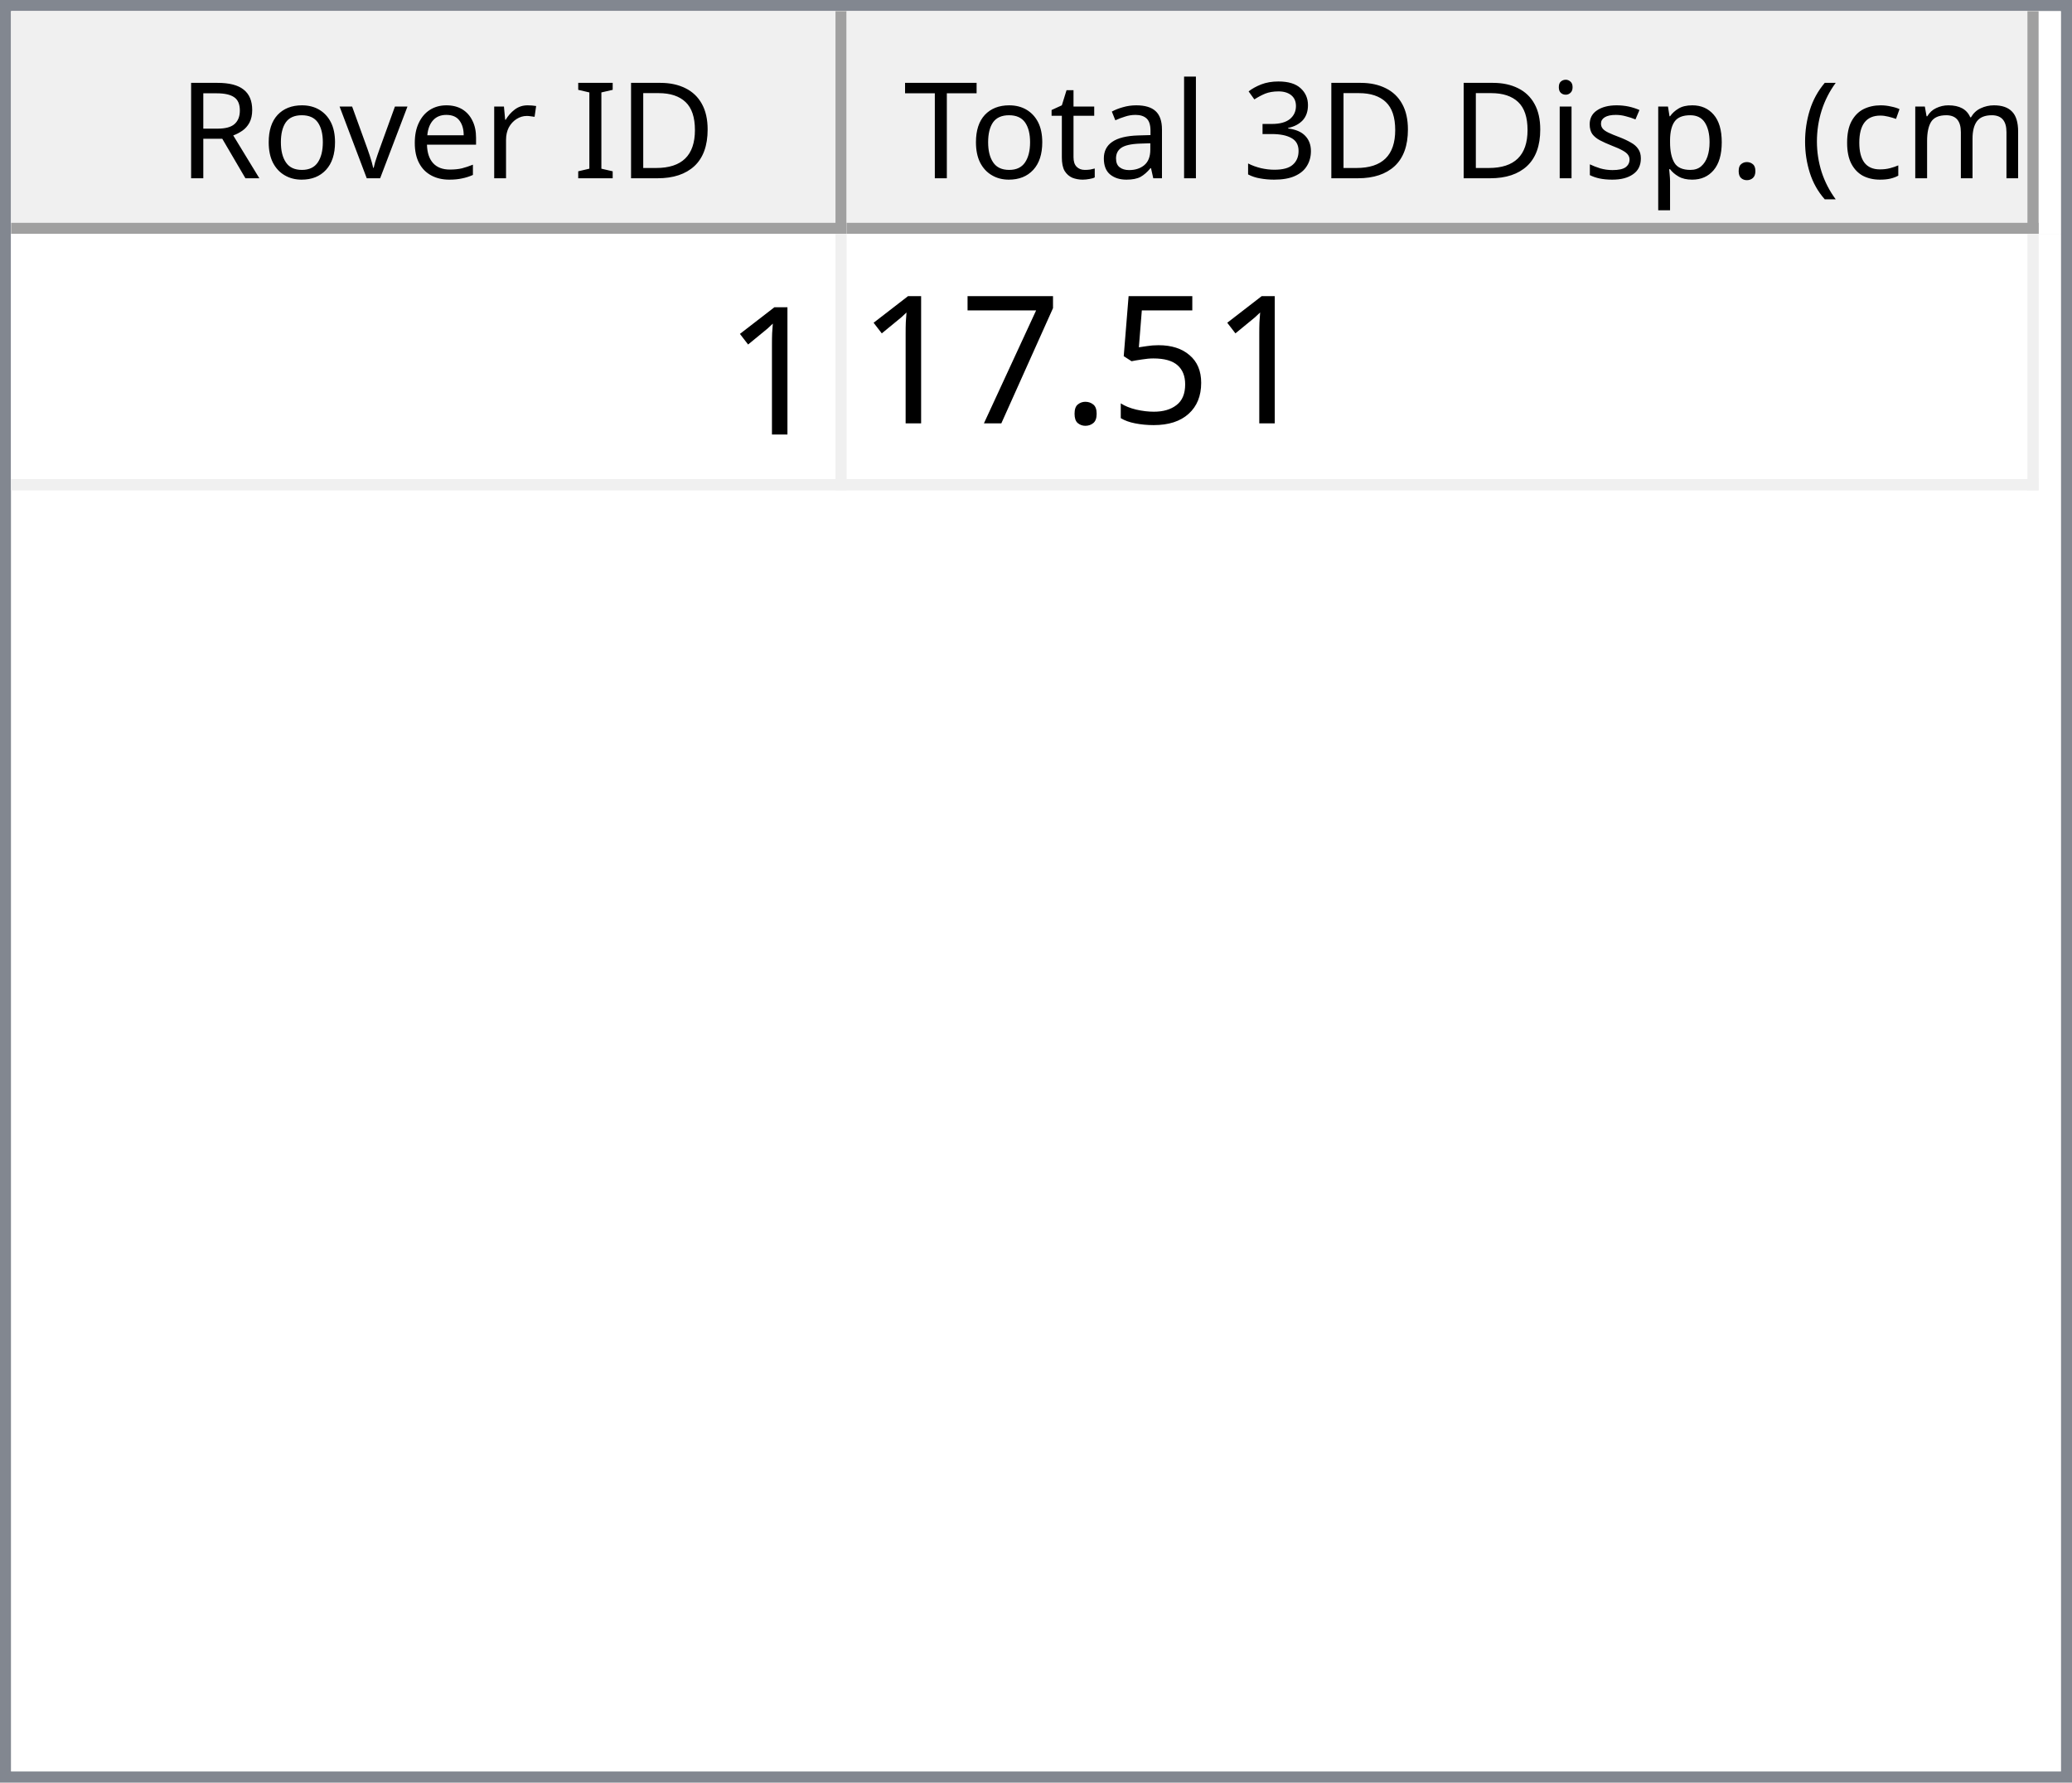
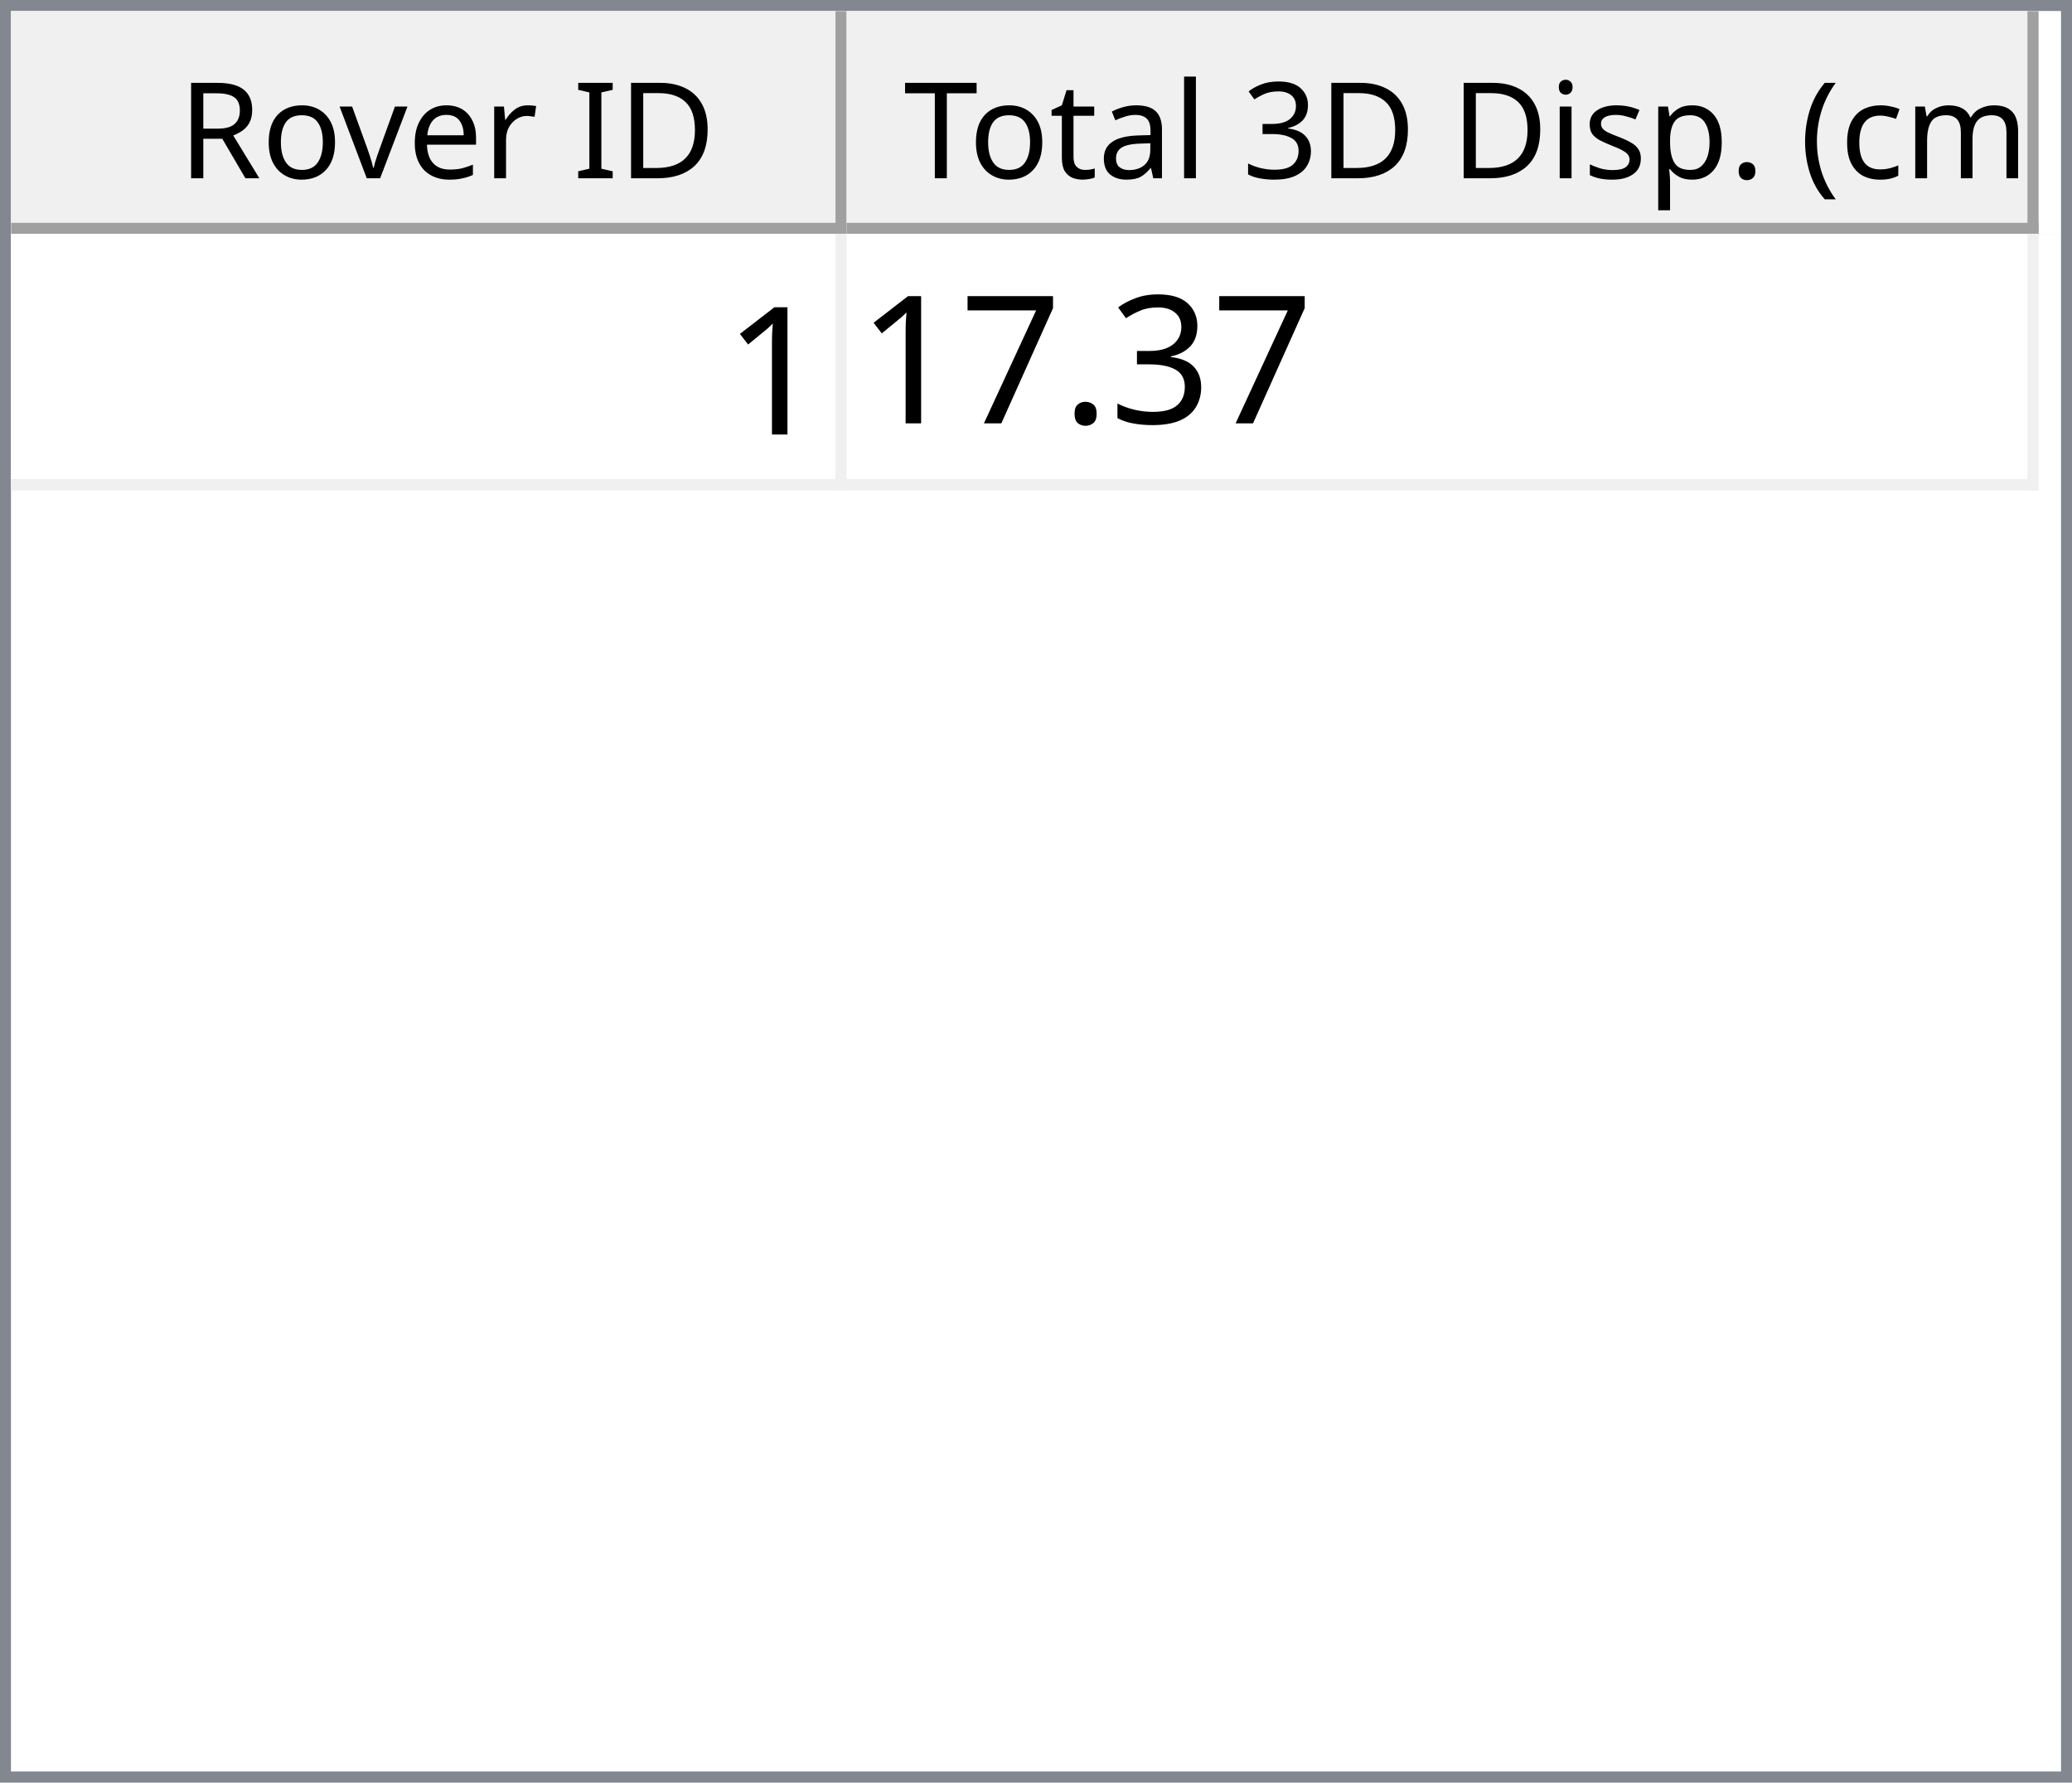
<svg xmlns="http://www.w3.org/2000/svg" style="fill-opacity:1; color-rendering:auto; color-interpolation:auto; text-rendering:auto; stroke:black; stroke-linecap:square; stroke-miterlimit:10; shape-rendering:auto; stroke-opacity:1; fill:black; stroke-dasharray:none; font-weight:normal; stroke-width:1; font-family:'Dialog'; font-style:normal; stroke-linejoin:miter; font-size:12px; stroke-dashoffset:0; image-rendering:auto;" width="186" height="160">
  <defs id="genericDefs" />
  <g>
    <defs id="defs1">
      <clipPath clipPathUnits="userSpaceOnUse" id="clipPath1">
        <path d="M0 0 L186 0 L186 160 L0 160 L0 0 Z" />
      </clipPath>
      <clipPath clipPathUnits="userSpaceOnUse" id="clipPath2">
        <path d="M0 0 L0 160 L186 160 L186 0 Z" />
      </clipPath>
      <clipPath clipPathUnits="userSpaceOnUse" id="clipPath3">
        <path d="M0 0 L0 20 L184 20 L184 0 Z" />
      </clipPath>
      <clipPath clipPathUnits="userSpaceOnUse" id="clipPath4">
        <path d="M0 0 L0 20 L75 20 L75 0 Z" />
      </clipPath>
      <clipPath clipPathUnits="userSpaceOnUse" id="clipPath5">
        <path d="M1 1 L1 19 L74 19 L74 1 Z" />
      </clipPath>
      <clipPath clipPathUnits="userSpaceOnUse" id="clipPath6">
        <path d="M0 0 L0 18 L73 18 L73 0 Z" />
      </clipPath>
      <clipPath clipPathUnits="userSpaceOnUse" id="clipPath7">
        <path d="M-0.5 -0.5 L-0.5 19.5 L74.5 19.5 L74.5 -0.5 Z" />
      </clipPath>
      <clipPath clipPathUnits="userSpaceOnUse" id="clipPath8">
        <path d="M0 0 L0 20 L107 20 L107 0 Z" />
      </clipPath>
      <clipPath clipPathUnits="userSpaceOnUse" id="clipPath9">
        <path d="M1 1 L1 19 L106 19 L106 1 Z" />
      </clipPath>
      <clipPath clipPathUnits="userSpaceOnUse" id="clipPath10">
        <path d="M0 0 L0 18 L105 18 L105 0 Z" />
      </clipPath>
      <clipPath clipPathUnits="userSpaceOnUse" id="clipPath11">
        <path d="M-0.5 -0.5 L-0.5 19.5 L106.5 19.5 L106.5 -0.5 Z" />
      </clipPath>
      <clipPath clipPathUnits="userSpaceOnUse" id="clipPath12">
        <path d="M0 0 L0 138 L184 138 L184 0 Z" />
      </clipPath>
      <clipPath clipPathUnits="userSpaceOnUse" id="clipPath13">
        <path d="M0 0 L0 23 L182 23 L182 0 Z" />
      </clipPath>
      <clipPath clipPathUnits="userSpaceOnUse" id="clipPath14">
        <path d="M-0.5 -0.5 L-0.5 22.5 L181.5 22.5 L181.5 -0.5 Z" />
      </clipPath>
      <clipPath clipPathUnits="userSpaceOnUse" id="clipPath15">
        <path d="M0 0 L0 22 L74 22 L74 0 Z" />
      </clipPath>
      <clipPath clipPathUnits="userSpaceOnUse" id="clipPath16">
        <path d="M0 0 L0 22 L106 22 L106 0 Z" />
      </clipPath>
      <font horiz-adv-x="64.551" id="font1">
        <font-face ascent="107.91" descent="25.098" units-per-em="100" style="font-style:normal; font-family:Segoe UI; font-weight:normal;" />
        <missing-glyph horiz-adv-x="64.551" d="M8.109 0 L8.109 68.266 L56.453 68.266 L56.453 0 L8.109 0 ZM15.328 7.234 L49.219 7.234 L49.219 61.031 L15.328 61.031 L15.328 7.234 Z" />
        <glyph unicode="D" horiz-adv-x="70.117" d="M9.188 0 L9.188 70.016 L28.516 70.016 Q65.531 70.016 65.531 35.891 Q65.531 19.672 55.25 9.836 Q44.969 0 27.734 0 L9.188 0 ZM17.391 62.594 L17.391 7.422 L27.828 7.422 Q41.609 7.422 49.273 14.797 Q56.938 22.172 56.938 35.688 Q56.938 62.594 28.328 62.594 L17.391 62.594 Z" />
        <glyph unicode="I" horiz-adv-x="26.611" d="M17.391 0 L9.188 0 L9.188 70.016 L17.391 70.016 L17.391 0 Z" />
        <glyph unicode=" " horiz-adv-x="27.393" d="" />
        <glyph unicode="r" horiz-adv-x="34.766" d="M34.188 41.891 Q32.078 43.5 28.125 43.5 Q23 43.5 19.555 38.672 Q16.109 33.844 16.109 25.484 L16.109 0 L8.109 0 L8.109 50 L16.109 50 L16.109 39.703 L16.312 39.703 Q18.016 44.969 21.531 47.922 Q25.047 50.875 29.391 50.875 Q32.516 50.875 34.188 50.203 L34.188 41.891 Z" />
        <glyph unicode="e" horiz-adv-x="52.295" d="M48.297 23 L12.984 23 Q13.188 14.656 17.484 10.109 Q21.781 5.562 29.297 5.562 Q37.75 5.562 44.828 11.141 L44.828 3.609 Q38.234 -1.172 27.391 -1.172 Q16.797 -1.172 10.742 5.641 Q4.688 12.453 4.688 24.812 Q4.688 36.469 11.305 43.82 Q17.922 51.172 27.734 51.172 Q37.547 51.172 42.922 44.828 Q48.297 38.484 48.297 27.203 L48.297 23 ZM40.094 29.781 Q40.047 36.719 36.75 40.578 Q33.453 44.438 27.594 44.438 Q21.922 44.438 17.969 40.383 Q14.016 36.328 13.094 29.781 L40.094 29.781 Z" />
        <glyph unicode="v" horiz-adv-x="47.9" d="M47.406 50 L27.484 0 L19.625 0 L0.688 50 L9.469 50 L22.172 13.672 Q23.578 9.672 23.922 6.688 L24.125 6.688 Q24.609 10.453 25.688 13.484 L38.969 50 L47.406 50 Z" />
        <glyph unicode="o" horiz-adv-x="58.594" d="M29 -1.172 Q17.922 -1.172 11.305 5.836 Q4.688 12.844 4.688 24.422 Q4.688 37.016 11.57 44.094 Q18.453 51.172 30.172 51.172 Q41.359 51.172 47.633 44.289 Q53.906 37.406 53.906 25.203 Q53.906 13.234 47.141 6.031 Q40.375 -1.172 29 -1.172 ZM29.594 44.438 Q21.875 44.438 17.383 39.188 Q12.891 33.938 12.891 24.703 Q12.891 15.828 17.43 10.695 Q21.969 5.562 29.594 5.562 Q37.359 5.562 41.531 10.594 Q45.703 15.625 45.703 24.906 Q45.703 34.281 41.531 39.359 Q37.359 44.438 29.594 44.438 Z" />
        <glyph unicode="R" horiz-adv-x="59.814" d="M59.375 0 L49.609 0 L37.891 19.625 Q36.281 22.359 34.766 24.289 Q33.25 26.219 31.664 27.438 Q30.078 28.656 28.25 29.219 Q26.422 29.781 24.125 29.781 L17.391 29.781 L17.391 0 L9.188 0 L9.188 70.016 L30.078 70.016 Q34.672 70.016 38.555 68.867 Q42.438 67.719 45.289 65.375 Q48.141 63.031 49.758 59.547 Q51.375 56.062 51.375 51.375 Q51.375 47.703 50.273 44.656 Q49.172 41.609 47.148 39.211 Q45.125 36.812 42.266 35.133 Q39.406 33.453 35.844 32.516 L35.844 32.328 Q37.594 31.547 38.891 30.547 Q40.188 29.547 41.359 28.18 Q42.531 26.812 43.68 25.078 Q44.828 23.344 46.234 21.047 L59.375 0 ZM17.391 62.594 L17.391 37.203 L28.516 37.203 Q31.594 37.203 34.203 38.133 Q36.812 39.062 38.719 40.797 Q40.625 42.531 41.703 45.047 Q42.781 47.562 42.781 50.688 Q42.781 56.297 39.141 59.445 Q35.5 62.594 28.609 62.594 L17.391 62.594 Z" />
        <glyph unicode=")" horiz-adv-x="30.176" d="M8.297 -15.922 L1.172 -15.922 Q16.406 2.344 16.406 26.812 Q16.406 51.469 1.078 70.016 L8.297 70.016 Q23.531 52.156 23.531 26.703 Q23.531 1.375 8.297 -15.922 Z" />
        <glyph unicode="m" horiz-adv-x="86.133" d="M79.109 0 L71.094 0 L71.094 28.719 Q71.094 37.016 68.531 40.727 Q65.969 44.438 59.906 44.438 Q54.781 44.438 51.195 39.75 Q47.609 35.062 47.609 28.516 L47.609 0 L39.594 0 L39.594 29.688 Q39.594 44.438 28.219 44.438 Q22.953 44.438 19.531 40.016 Q16.109 35.594 16.109 28.516 L16.109 0 L8.109 0 L8.109 50 L16.109 50 L16.109 42.094 L16.312 42.094 Q21.625 51.172 31.844 51.172 Q36.969 51.172 40.773 48.312 Q44.578 45.453 46 40.828 Q51.562 51.172 62.594 51.172 Q79.109 51.172 79.109 30.812 L79.109 0 Z" />
        <glyph unicode="c" horiz-adv-x="46.191" d="M42.188 2.297 Q36.422 -1.172 28.516 -1.172 Q17.828 -1.172 11.258 5.789 Q4.688 12.75 4.688 23.828 Q4.688 36.188 11.766 43.68 Q18.844 51.172 30.672 51.172 Q37.25 51.172 42.281 48.734 L42.281 40.531 Q36.719 44.438 30.375 44.438 Q22.703 44.438 17.797 38.945 Q12.891 33.453 12.891 24.516 Q12.891 15.719 17.508 10.641 Q22.125 5.562 29.891 5.562 Q36.422 5.562 42.188 9.906 L42.188 2.297 Z" />
        <glyph unicode="(" horiz-adv-x="30.176" d="M29.109 -15.922 L21.969 -15.922 Q6.844 1.375 6.844 26.703 Q6.844 52.156 21.969 70.016 L29.203 70.016 Q13.875 51.469 13.875 26.812 Q13.875 2.344 29.109 -15.922 Z" />
        <glyph unicode="." horiz-adv-x="21.68" d="M10.891 -1.078 Q8.641 -1.078 7.055 0.539 Q5.469 2.156 5.469 4.391 Q5.469 6.641 7.055 8.273 Q8.641 9.906 10.891 9.906 Q13.188 9.906 14.797 8.273 Q16.406 6.641 16.406 4.391 Q16.406 2.156 14.797 0.539 Q13.188 -1.078 10.891 -1.078 Z" />
        <glyph unicode="p" horiz-adv-x="58.789" d="M16.312 7.234 L16.109 7.234 L16.109 -23 L8.109 -23 L8.109 50 L16.109 50 L16.109 41.219 L16.312 41.219 Q22.219 51.172 33.594 51.172 Q43.266 51.172 48.688 44.461 Q54.109 37.75 54.109 26.469 Q54.109 13.922 48 6.375 Q41.891 -1.172 31.297 -1.172 Q21.578 -1.172 16.312 7.234 ZM16.109 27.391 L16.109 20.406 Q16.109 14.203 20.141 9.883 Q24.172 5.562 30.375 5.562 Q37.641 5.562 41.773 11.133 Q45.906 16.703 45.906 26.609 Q45.906 34.969 42.047 39.703 Q38.188 44.438 31.594 44.438 Q24.609 44.438 20.359 39.578 Q16.109 34.719 16.109 27.391 Z" />
        <glyph unicode="s" horiz-adv-x="42.432" d="M5.078 1.812 L5.078 10.406 Q11.625 5.562 19.484 5.562 Q30.031 5.562 30.031 12.594 Q30.031 14.594 29.125 15.992 Q28.219 17.391 26.68 18.461 Q25.141 19.531 23.07 20.383 Q21 21.234 18.609 22.172 Q15.281 23.484 12.766 24.828 Q10.25 26.172 8.57 27.859 Q6.891 29.547 6.031 31.695 Q5.172 33.844 5.172 36.719 Q5.172 40.234 6.789 42.945 Q8.406 45.656 11.086 47.484 Q13.766 49.312 17.211 50.242 Q20.656 51.172 24.312 51.172 Q30.812 51.172 35.938 48.922 L35.938 40.828 Q30.422 44.438 23.25 44.438 Q21 44.438 19.195 43.922 Q17.391 43.406 16.094 42.477 Q14.797 41.547 14.086 40.258 Q13.375 38.969 13.375 37.406 Q13.375 35.453 14.086 34.133 Q14.797 32.812 16.164 31.789 Q17.531 30.766 19.484 29.938 Q21.438 29.109 23.922 28.125 Q27.25 26.859 29.883 25.516 Q32.516 24.172 34.375 22.484 Q36.234 20.797 37.234 18.602 Q38.234 16.406 38.234 13.375 Q38.234 9.672 36.602 6.938 Q34.969 4.203 32.234 2.398 Q29.5 0.594 25.93 -0.289 Q22.359 -1.172 18.453 -1.172 Q10.75 -1.172 5.078 1.812 Z" />
        <glyph unicode="i" horiz-adv-x="24.219" d="M12.203 62.703 Q10.062 62.703 8.547 64.164 Q7.031 65.625 7.031 67.875 Q7.031 70.125 8.547 71.609 Q10.062 73.094 12.203 73.094 Q14.406 73.094 15.945 71.609 Q17.484 70.125 17.484 67.875 Q17.484 65.719 15.945 64.211 Q14.406 62.703 12.203 62.703 ZM16.109 0 L8.109 0 L8.109 50 L16.109 50 L16.109 0 Z" />
        <glyph unicode="3" horiz-adv-x="53.906" d="M46.531 19.828 Q46.531 15.094 44.75 11.211 Q42.969 7.328 39.719 4.57 Q36.469 1.812 31.93 0.297 Q27.391 -1.219 21.922 -1.219 Q11.922 -1.219 6 2.594 L6 11.188 Q13.094 5.609 22.219 5.609 Q25.875 5.609 28.828 6.539 Q31.781 7.469 33.906 9.227 Q36.031 10.984 37.18 13.477 Q38.328 15.969 38.328 19.094 Q38.328 32.812 18.797 32.812 L12.984 32.812 L12.984 39.594 L18.5 39.594 Q35.797 39.594 35.797 52.484 Q35.797 64.406 22.609 64.406 Q15.188 64.406 8.688 59.422 L8.688 67.188 Q15.375 71.188 24.609 71.188 Q29 71.188 32.57 69.969 Q36.141 68.75 38.68 66.555 Q41.219 64.359 42.609 61.281 Q44 58.203 44 54.5 Q44 40.672 30.031 36.719 L30.031 36.531 Q33.594 36.141 36.625 34.797 Q39.656 33.453 41.852 31.305 Q44.047 29.156 45.289 26.25 Q46.531 23.344 46.531 19.828 Z" />
        <glyph unicode="l" horiz-adv-x="24.219" d="M16.109 0 L8.109 0 L8.109 74.031 L16.109 74.031 L16.109 0 Z" />
        <glyph unicode="a" horiz-adv-x="50.879" d="M43.891 0 L35.891 0 L35.891 7.812 L35.688 7.812 Q30.469 -1.172 20.312 -1.172 Q12.844 -1.172 8.617 2.781 Q4.391 6.734 4.391 13.281 Q4.391 27.297 20.906 29.594 L35.891 31.688 Q35.891 44.438 25.594 44.438 Q16.547 44.438 9.281 38.281 L9.281 46.484 Q16.656 51.172 26.266 51.172 Q43.891 51.172 43.891 32.516 L43.891 0 ZM35.891 25.297 L23.828 23.641 Q18.266 22.859 15.43 20.875 Q12.594 18.891 12.594 13.875 Q12.594 10.203 15.211 7.883 Q17.828 5.562 22.172 5.562 Q28.125 5.562 32.008 9.742 Q35.891 13.922 35.891 20.312 L35.891 25.297 Z" />
        <glyph unicode="t" horiz-adv-x="33.887" d="M31.297 0.484 Q28.469 -1.078 23.828 -1.078 Q10.688 -1.078 10.688 13.578 L10.688 43.172 L2.094 43.172 L2.094 50 L10.688 50 L10.688 62.203 L18.703 64.797 L18.703 50 L31.297 50 L31.297 43.172 L18.703 43.172 L18.703 14.984 Q18.703 9.969 20.414 7.82 Q22.125 5.672 26.078 5.672 Q29.109 5.672 31.297 7.328 L31.297 0.484 Z" />
        <glyph unicode="T" horiz-adv-x="52.393" d="M50.594 62.594 L30.375 62.594 L30.375 0 L22.172 0 L22.172 62.594 L2 62.594 L2 70.016 L50.594 70.016 L50.594 62.594 Z" />
      </font>
      <font horiz-adv-x="75.0" id="font2">
        <font-face ascent="100.537" descent="21.973" units-per-em="100" style="font-style:normal; font-family:sans-serif; font-weight:normal;" />
        <missing-glyph horiz-adv-x="75.0" d="M12.5 0 L12.5 62.5 L62.5 62.5 L62.5 0 L12.5 0 ZM14.062 1.562 L60.938 1.562 L60.938 60.938 L14.062 60.938 L14.062 1.562 Z" />
        <glyph unicode="1" horiz-adv-x="55.615" d="M37.25 0 L28.469 0 L28.469 56 Q25.297 52.984 20.141 49.953 Q14.984 46.922 10.891 45.406 L10.891 53.906 Q18.266 57.375 23.781 62.305 Q29.297 67.234 31.594 71.875 L37.25 71.875 L37.25 0 Z" />
-         <glyph unicode="5" horiz-adv-x="55.615" d="M4.156 18.75 L13.375 19.531 Q14.406 12.797 18.141 9.398 Q21.875 6 27.156 6 Q33.5 6 37.891 10.789 Q42.281 15.578 42.281 23.484 Q42.281 31 38.062 35.352 Q33.844 39.703 27 39.703 Q22.75 39.703 19.336 37.773 Q15.922 35.844 13.969 32.766 L5.719 33.844 L12.641 70.609 L48.25 70.609 L48.25 62.203 L19.672 62.203 L15.828 42.969 Q22.266 47.469 29.344 47.469 Q38.719 47.469 45.164 40.969 Q51.609 34.469 51.609 24.266 Q51.609 14.547 45.953 7.469 Q39.062 -1.219 27.156 -1.219 Q17.391 -1.219 11.211 4.25 Q5.031 9.719 4.156 18.75 Z" />
+         <glyph unicode="3" horiz-adv-x="55.615" d="M4.203 18.891 L12.984 20.062 Q14.5 12.594 18.141 9.297 Q21.781 6 27 6 Q33.203 6 37.477 10.297 Q41.75 14.594 41.75 20.953 Q41.75 27 37.797 30.93 Q33.844 34.859 27.734 34.859 Q25.25 34.859 21.531 33.891 L22.516 41.609 Q23.391 41.5 23.922 41.5 Q29.547 41.5 34.039 44.43 Q38.531 47.359 38.531 53.469 Q38.531 58.297 35.258 61.477 Q31.984 64.656 26.812 64.656 Q21.688 64.656 18.266 61.43 Q14.844 58.203 13.875 51.766 L5.078 53.328 Q6.688 62.156 12.398 67.016 Q18.109 71.875 26.609 71.875 Q32.469 71.875 37.398 69.359 Q42.328 66.844 44.945 62.5 Q47.562 58.156 47.562 53.266 Q47.562 48.641 45.07 44.828 Q42.578 41.016 37.703 38.766 Q44.047 37.312 47.562 32.695 Q51.078 28.078 51.078 21.141 Q51.078 11.766 44.242 5.25 Q37.406 -1.266 26.953 -1.266 Q17.531 -1.266 11.305 4.352 Q5.078 9.969 4.203 18.891 Z" />
        <glyph unicode="." horiz-adv-x="27.783" d="M9.078 0 L9.078 10.016 L19.094 10.016 L19.094 0 L9.078 0 Z" />
        <glyph unicode="7" horiz-adv-x="55.615" d="M4.734 62.203 L4.734 70.656 L51.078 70.656 L51.078 63.812 Q44.234 56.547 37.523 44.484 Q30.812 32.422 27.156 19.672 Q24.516 10.688 23.781 0 L14.75 0 Q14.891 8.453 18.062 20.414 Q21.234 32.375 27.172 43.484 Q33.109 54.594 39.797 62.203 L4.734 62.203 Z" />
      </font>
    </defs>
    <g style="fill:white; stroke:white;">
      <rect x="0" y="0" width="186" style="clip-path:url(#clipPath1); stroke:none;" height="160" />
    </g>
    <g style="fill:white; text-rendering:optimizeSpeed; color-rendering:optimizeSpeed; image-rendering:optimizeSpeed; shape-rendering:crispEdges; stroke:white; color-interpolation:sRGB;">
      <rect x="0" width="186" height="160" y="0" style="stroke:none;" />
      <path style="stroke:none;" d="M0 160 L186 160 L186 0 L0 0 Z" />
    </g>
    <g style="fill:rgb(240,240,240); font-family:'Segoe UI'; stroke:rgb(240,240,240);">
      <rect x="0" y="0" width="186" style="clip-path:url(#clipPath2); stroke:none;" height="160" />
    </g>
    <g style="fill:rgb(130,135,144); font-family:'Segoe UI'; stroke:rgb(130,135,144);">
      <path d="M0 0 L186 0 L186 160 L0 160 L0 0 ZM1 1 L185 1 L185 159 L1 159 L1 1 Z" style="fill-rule:evenodd; clip-path:url(#clipPath2); stroke:none;" />
    </g>
    <g style="fill:white; font-family:'Segoe UI'; stroke:white;" transform="translate(1,1)">
      <rect x="0" y="0" width="184" style="clip-path:url(#clipPath3); stroke:none;" height="20" />
    </g>
    <g style="fill:rgb(240,240,240); font-family:'Segoe UI'; stroke:rgb(240,240,240);" transform="translate(1,1)">
      <rect x="0" y="0" width="75" style="clip-path:url(#clipPath4); stroke:none;" height="20" />
    </g>
    <g style="font-family:'Segoe UI';" transform="translate(2,2)">
      <text x="14" xml:space="preserve" y="14" style="clip-path:url(#clipPath6); stroke:none;">Rover ID</text>
    </g>
    <g style="fill:rgb(160,160,160); font-family:'Segoe UI'; stroke:rgb(160,160,160); stroke-linejoin:bevel;" transform="translate(1.5,1.5)">
      <line x1="74" x2="74" y1="0" style="fill:none; clip-path:url(#clipPath7);" y2="19" />
    </g>
    <g style="fill:rgb(160,160,160); font-family:'Segoe UI'; stroke:rgb(160,160,160); stroke-linejoin:bevel;" transform="matrix(1,0,0,1,1,1) translate(0.5,0.5)">
      <line x1="0" x2="74" y1="19" style="fill:none; clip-path:url(#clipPath7);" y2="19" />
    </g>
    <g style="fill:rgb(240,240,240); font-family:'Segoe UI'; stroke:rgb(240,240,240);" transform="translate(76,1)">
      <rect x="0" y="0" width="107" style="clip-path:url(#clipPath8); stroke:none;" height="20" />
    </g>
    <g style="font-family:'Segoe UI';" transform="translate(77,2)">
      <text x="1" xml:space="preserve" y="14" style="clip-path:url(#clipPath10); stroke:none;"> Total 3D Disp. (cm)</text>
    </g>
    <g style="fill:rgb(160,160,160); font-family:'Segoe UI'; stroke:rgb(160,160,160); stroke-linejoin:bevel;" transform="translate(76.5,1.5)">
      <line x1="106" x2="106" y1="0" style="fill:none; clip-path:url(#clipPath11);" y2="19" />
    </g>
    <g style="fill:rgb(160,160,160); font-family:'Segoe UI'; stroke:rgb(160,160,160); stroke-linejoin:bevel;" transform="matrix(1,0,0,1,76,1) translate(0.5,0.5)">
      <line x1="0" x2="106" y1="19" style="fill:none; clip-path:url(#clipPath11);" y2="19" />
    </g>
    <g style="fill:white; font-family:'Segoe UI'; stroke:white;" transform="translate(1,21)">
      <rect x="0" y="0" width="184" style="clip-path:url(#clipPath12); stroke:none;" height="138" />
    </g>
    <g style="fill:rgb(240,240,240); font-size:16px; font-family:sans-serif; stroke:rgb(240,240,240);" transform="translate(1,21)">
      <rect x="0" y="0" width="182" style="clip-path:url(#clipPath13); stroke:none;" height="23" />
      <line transform="translate(0.5,0.5)" x1="0" x2="181" y1="22" style="clip-path:url(#clipPath14); fill:none; stroke-linejoin:bevel;" y2="22" />
    </g>
    <g transform="matrix(1,0,0,1,1,21) translate(0.5,0.5)" style="fill:rgb(240,240,240); font-size:16px; font-family:sans-serif; stroke:rgb(240,240,240); stroke-linejoin:bevel;">
      <line x1="74" x2="74" y1="0" style="fill:none; clip-path:url(#clipPath14);" y2="22" />
    </g>
    <g transform="matrix(1,0,0,1,1,21) translate(0.5,0.5)" style="fill:rgb(240,240,240); font-size:16px; font-family:sans-serif; stroke:rgb(240,240,240); stroke-linejoin:bevel;">
      <line x1="181" x2="181" y1="0" style="fill:none; clip-path:url(#clipPath14);" y2="22" />
    </g>
    <g style="fill:white; font-size:16px; font-family:sans-serif; stroke:white;" transform="matrix(1,0,0,1,1,21)">
      <rect x="0" y="0" width="74" style="clip-path:url(#clipPath15); stroke:none;" height="22" />
      <text x="64" y="18" style="fill:black; clip-path:url(#clipPath15); stroke:none;" xml:space="preserve">1</text>
    </g>
    <g style="fill:white; font-size:16px; font-family:sans-serif; stroke:white;" transform="matrix(1,0,0,1,1,21) translate(75,0)">
      <rect x="0" y="0" width="106" style="clip-path:url(#clipPath16); stroke:none;" height="22" />
-       <text x="1" y="17" style="fill:black; clip-path:url(#clipPath16); stroke:none;" xml:space="preserve">17.51</text>
+       <text x="1" y="17" style="fill:black; clip-path:url(#clipPath16); stroke:none;" xml:space="preserve">17.37</text>
    </g>
  </g>
</svg>
